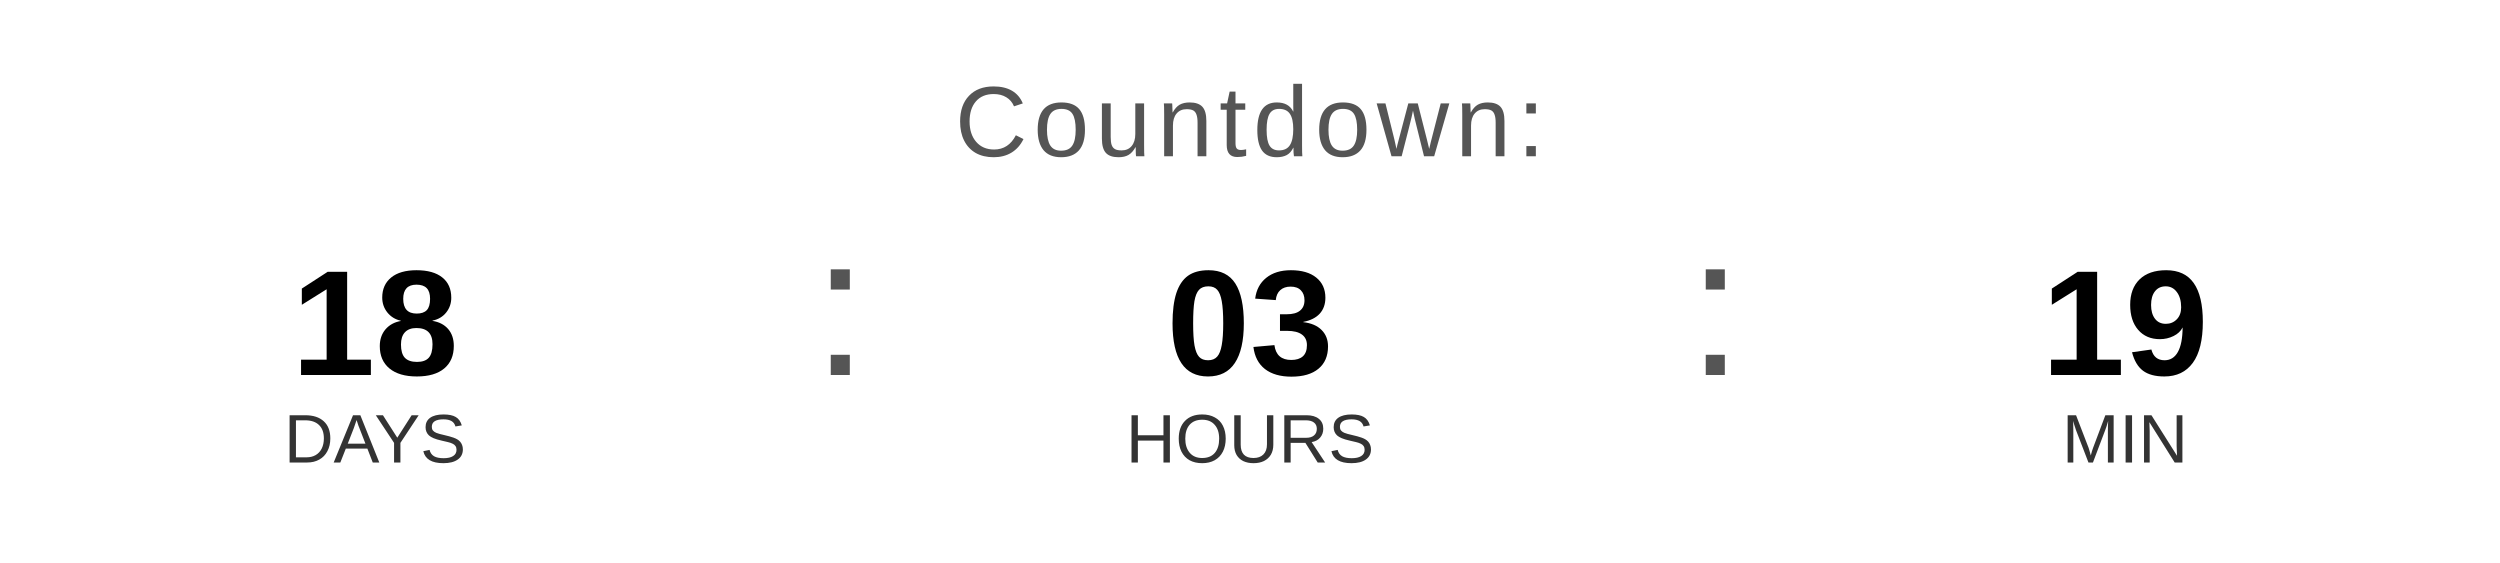
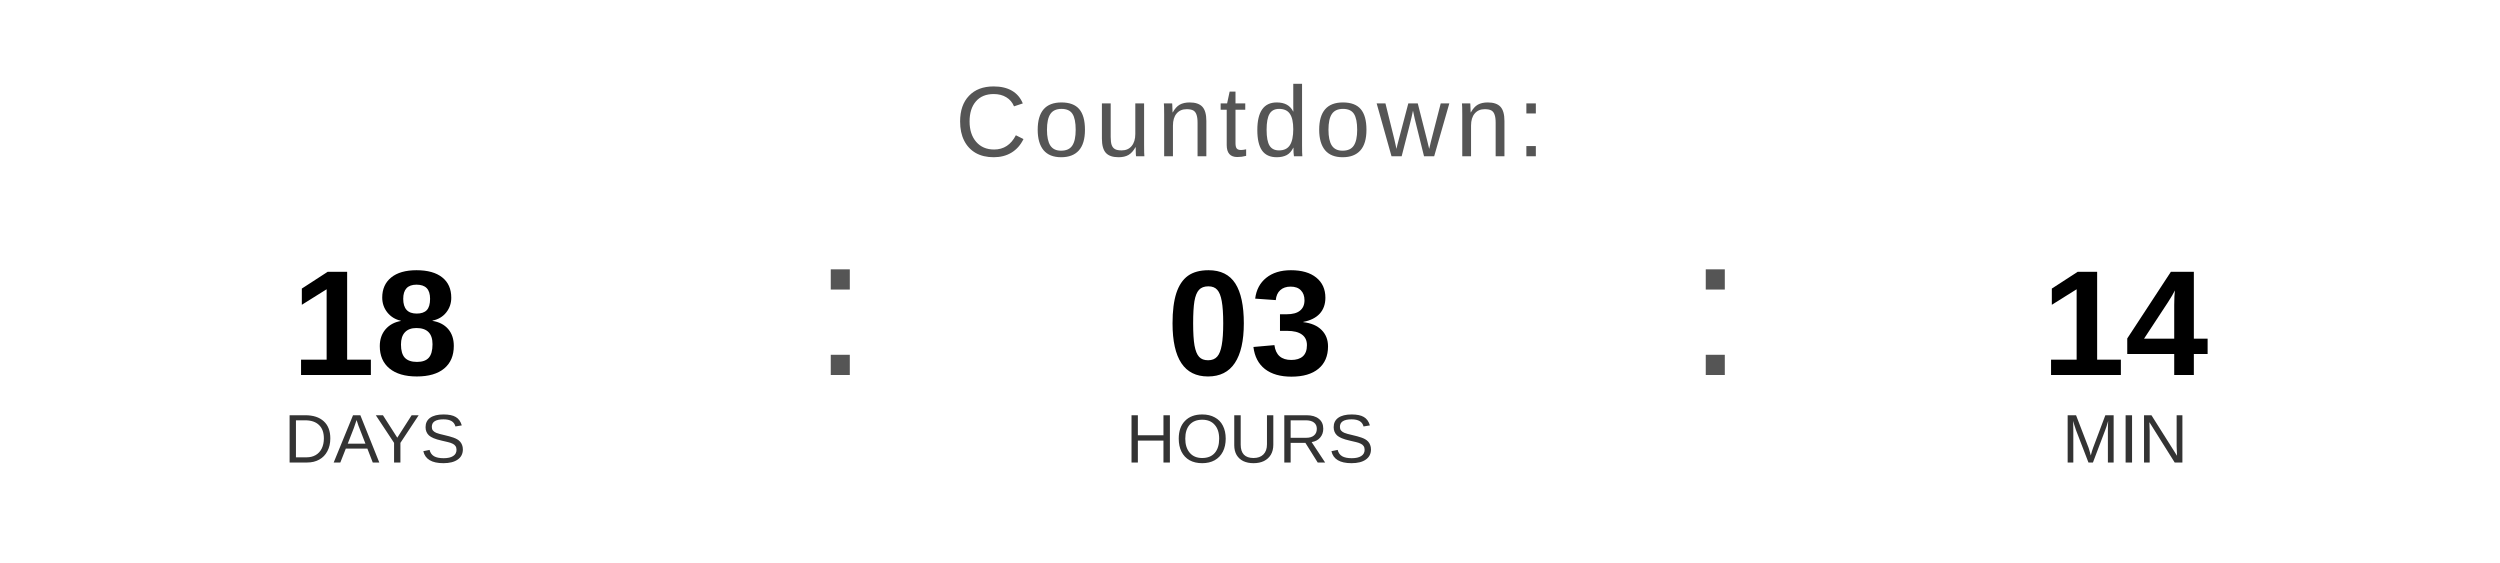
<svg xmlns="http://www.w3.org/2000/svg" width="400" height="90" viewBox="0 0 400 90">
  <text x="200" y="25" font-family="Arial, Helvetica, sans-serif" font-size="16" fill="#555555" text-anchor="middle" letter-spacing="1">
    Countdown:
  </text>
  <text x="60" y="60" font-family="Arial, Helvetica, sans-serif" font-size="24" font-weight="bold" fill="#000000" text-anchor="middle">18</text>
  <text x="60" y="74" font-family="Arial, Helvetica, sans-serif" font-size="11" fill="#333333" text-anchor="middle">DAYS</text>
  <text x="130" y="60" font-family="Arial, sans-serif" font-size="32" fill="#555555">:</text>
  <text x="200" y="60" font-family="Arial, Helvetica, sans-serif" font-size="24" font-weight="bold" fill="#000000" text-anchor="middle">03</text>
  <text x="200" y="74" font-family="Arial, Helvetica, sans-serif" font-size="11" fill="#333333" text-anchor="middle">HOURS</text>
  <text x="270" y="60" font-family="Arial, sans-serif" font-size="32" fill="#555555">:</text>
-   <text x="340" y="60" font-family="Arial, Helvetica, sans-serif" font-size="24" font-weight="bold" fill="#000000" text-anchor="middle">19</text>
+   <text x="340" y="60" font-family="Arial, Helvetica, sans-serif" font-size="24" font-weight="bold" fill="#000000" text-anchor="middle">14</text>
  <text x="340" y="74" font-family="Arial, Helvetica, sans-serif" font-size="11" fill="#333333" text-anchor="middle">MIN</text>
</svg>
